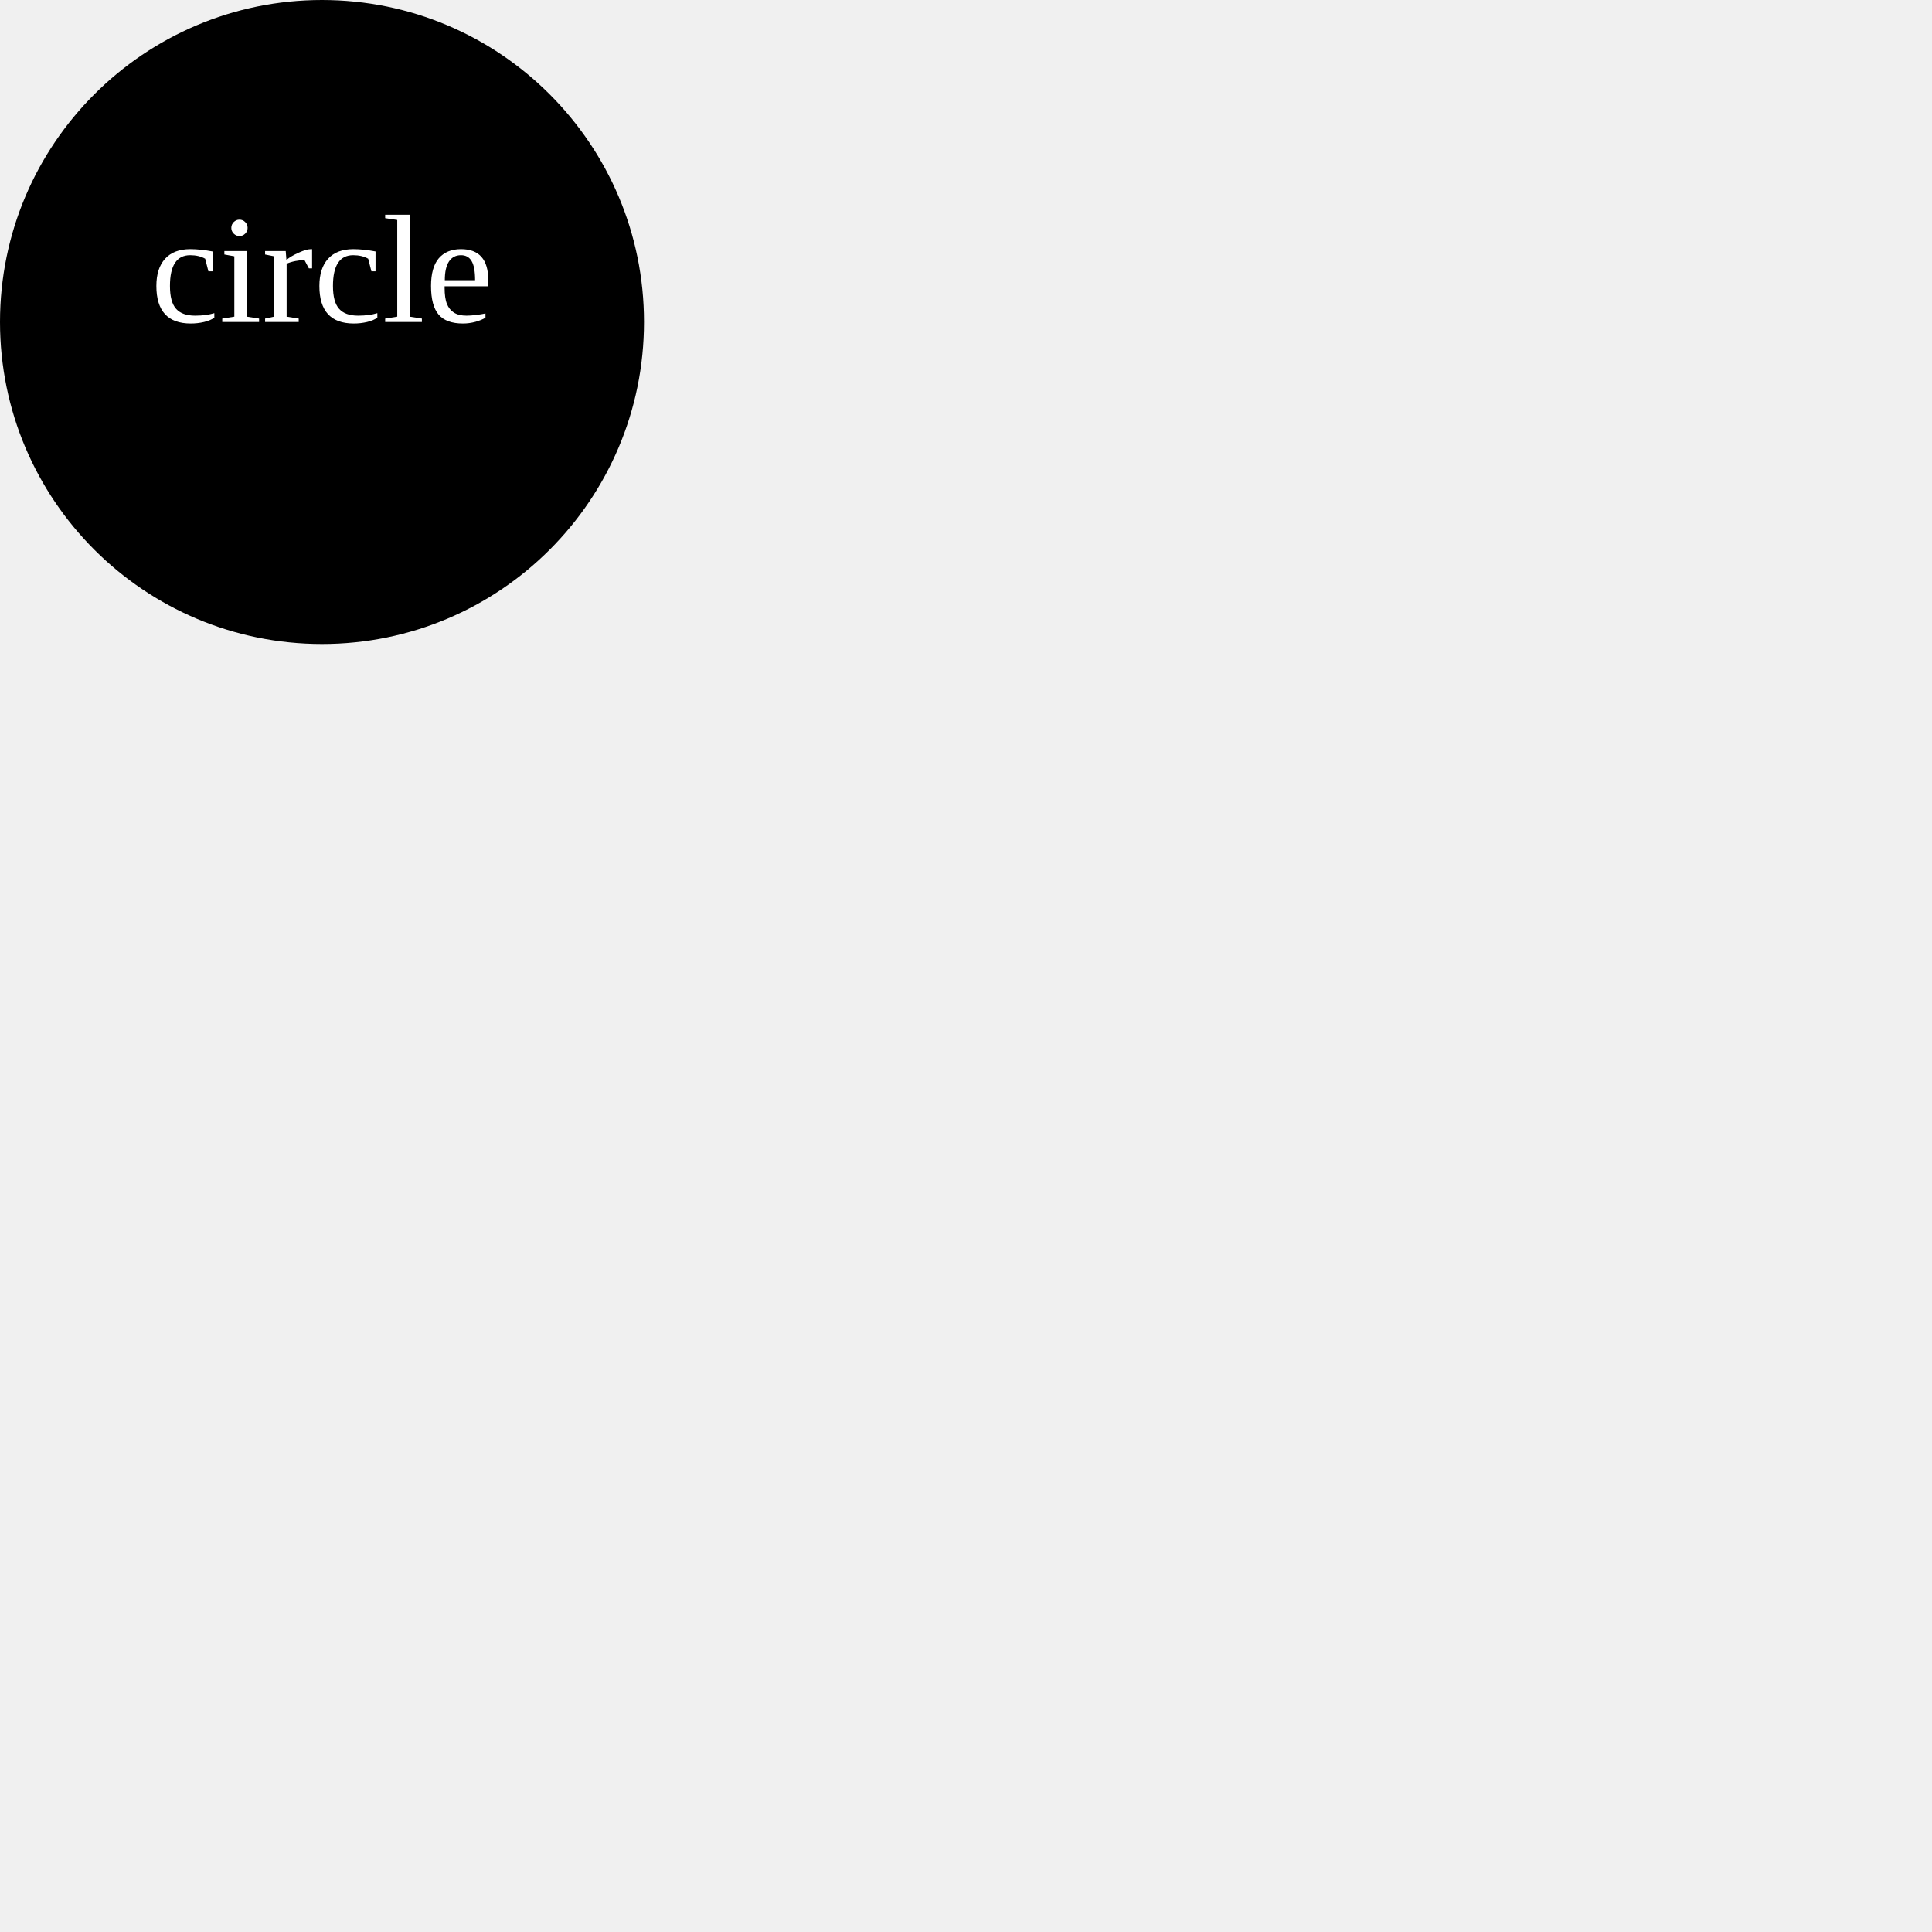
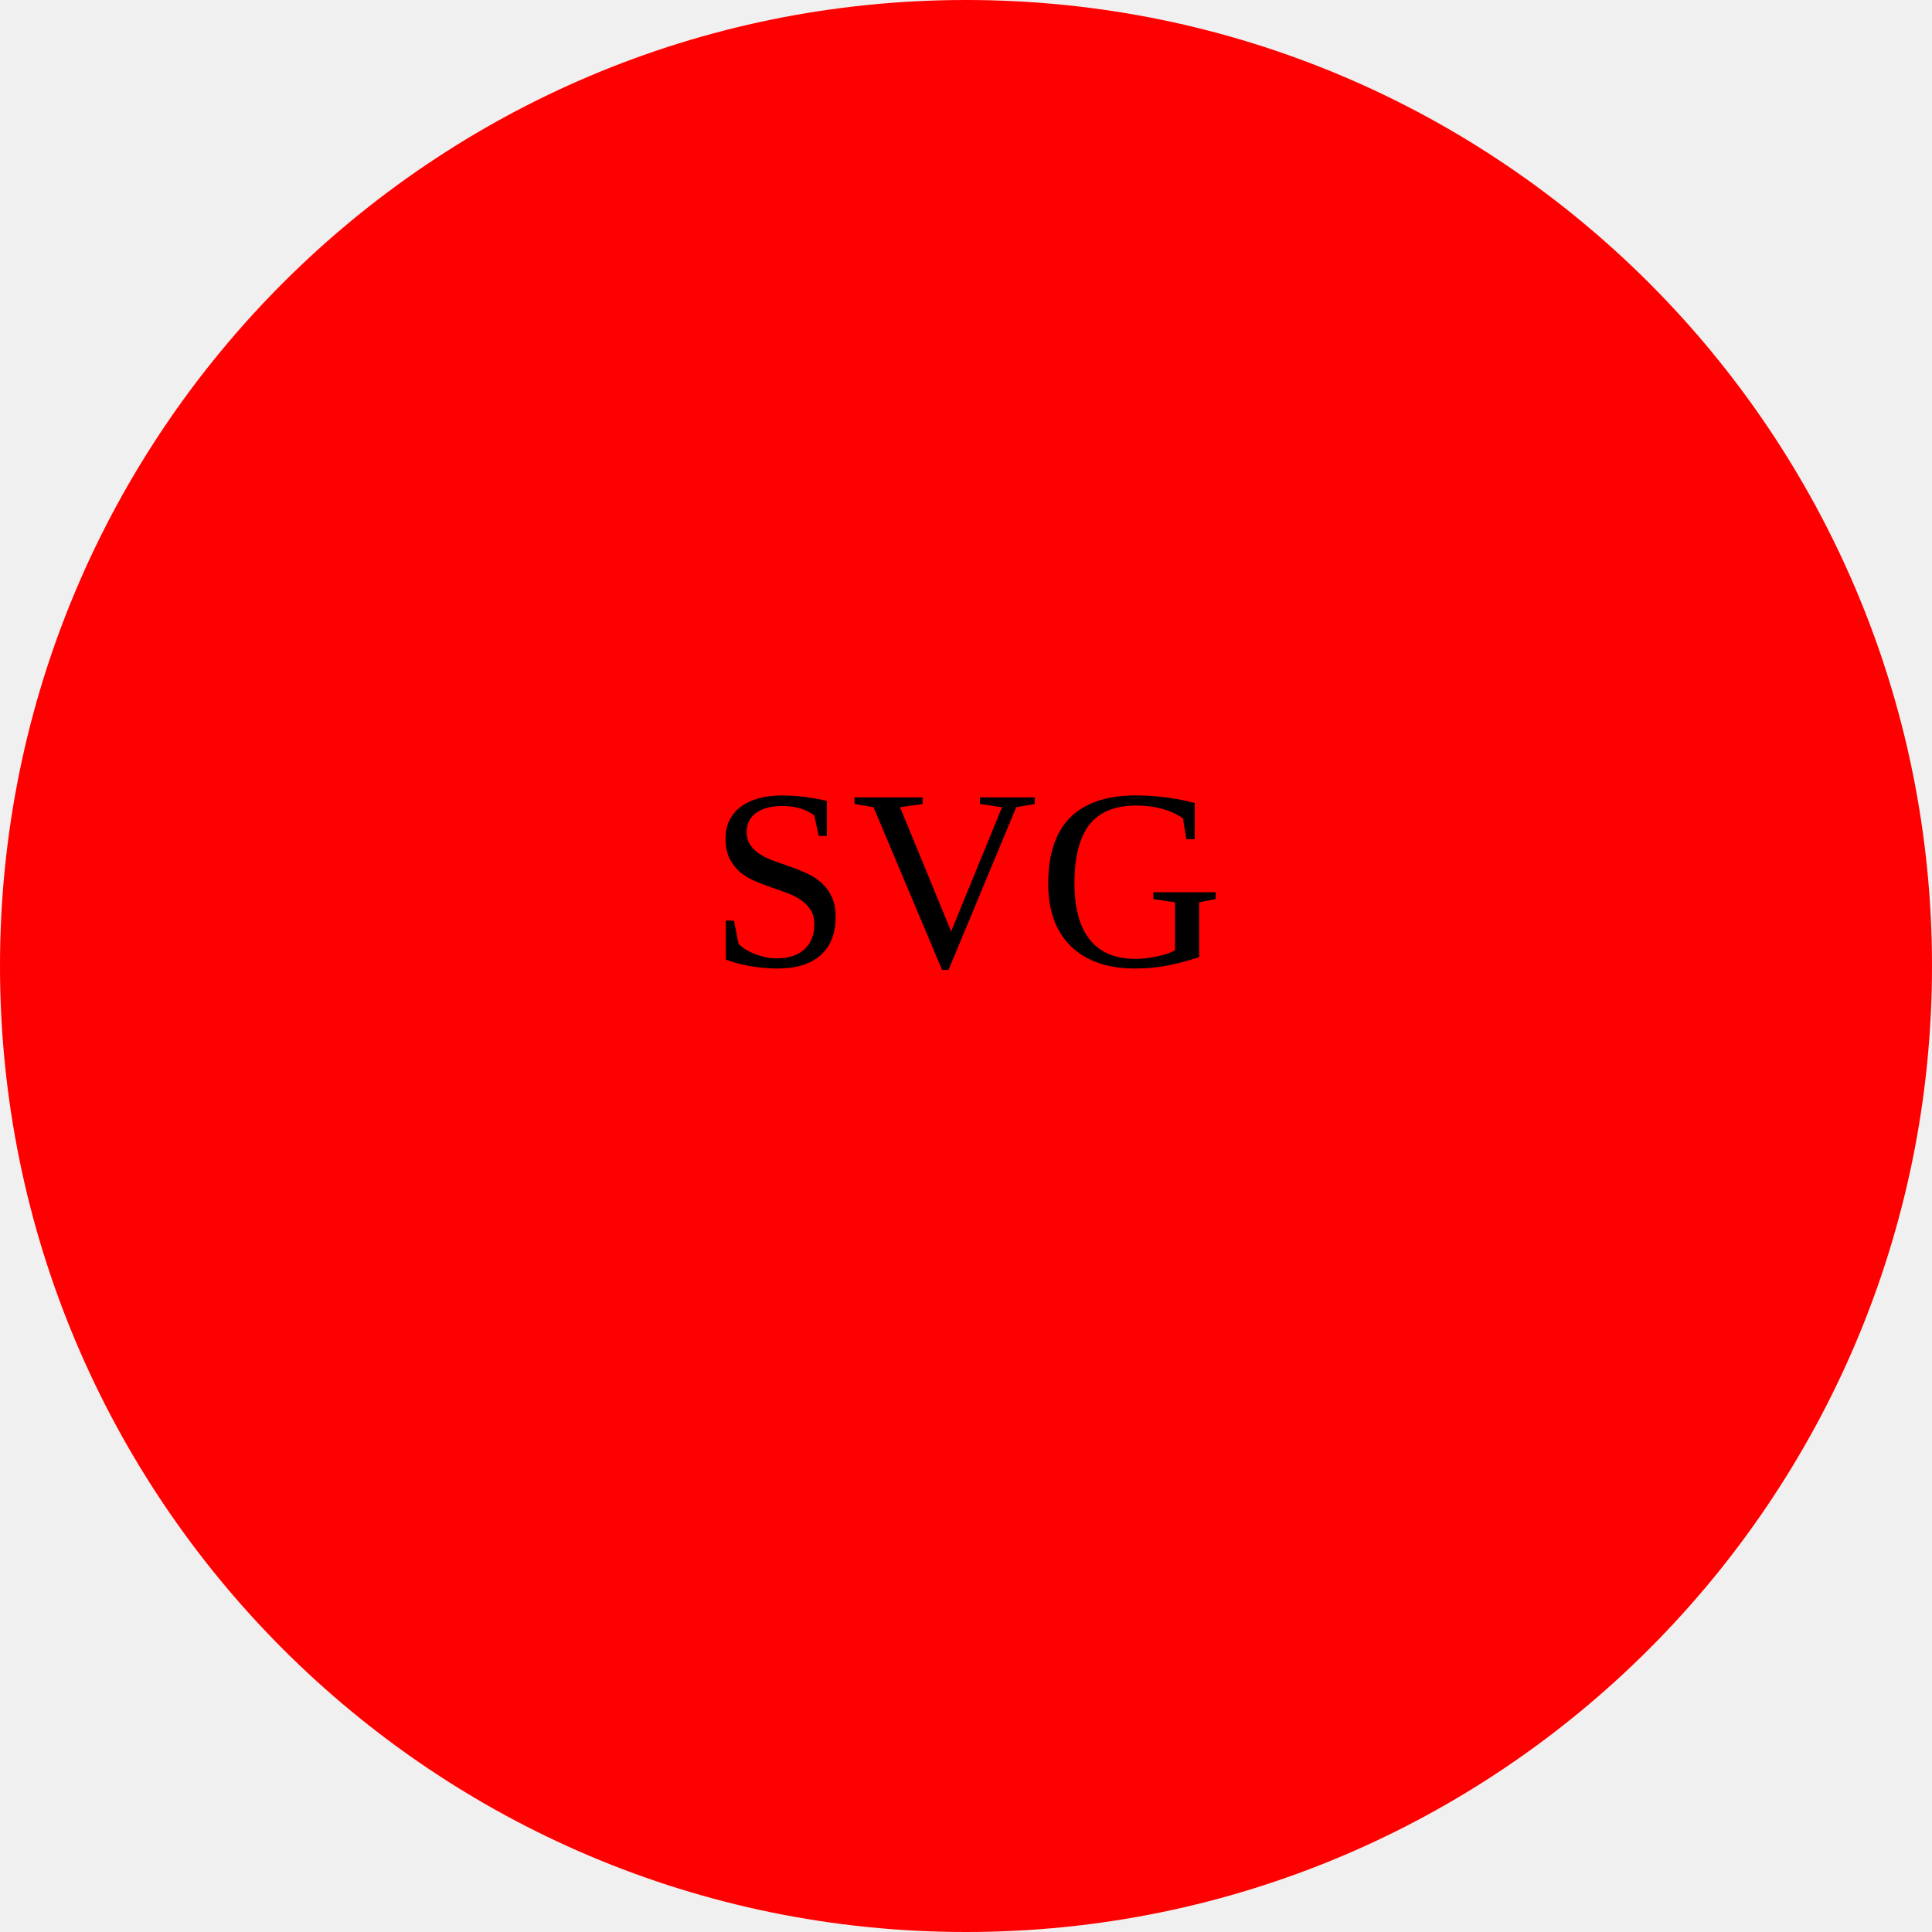
<svg height="300" width="300">
-   <circle cx="50" cy="50" r="50" style="fill:black;font-size:24;" />
-   <text x="50" y="50" text-anchor="middle" style="font-size:24;fill:white;">circle</text>
+   <circle cx="150" cy="150" r="150" style="fill:red;" />
+   <text x="150" y="150" text-anchor="middle" style="font-size:40;fill:black;">SVG</text>
</svg>
